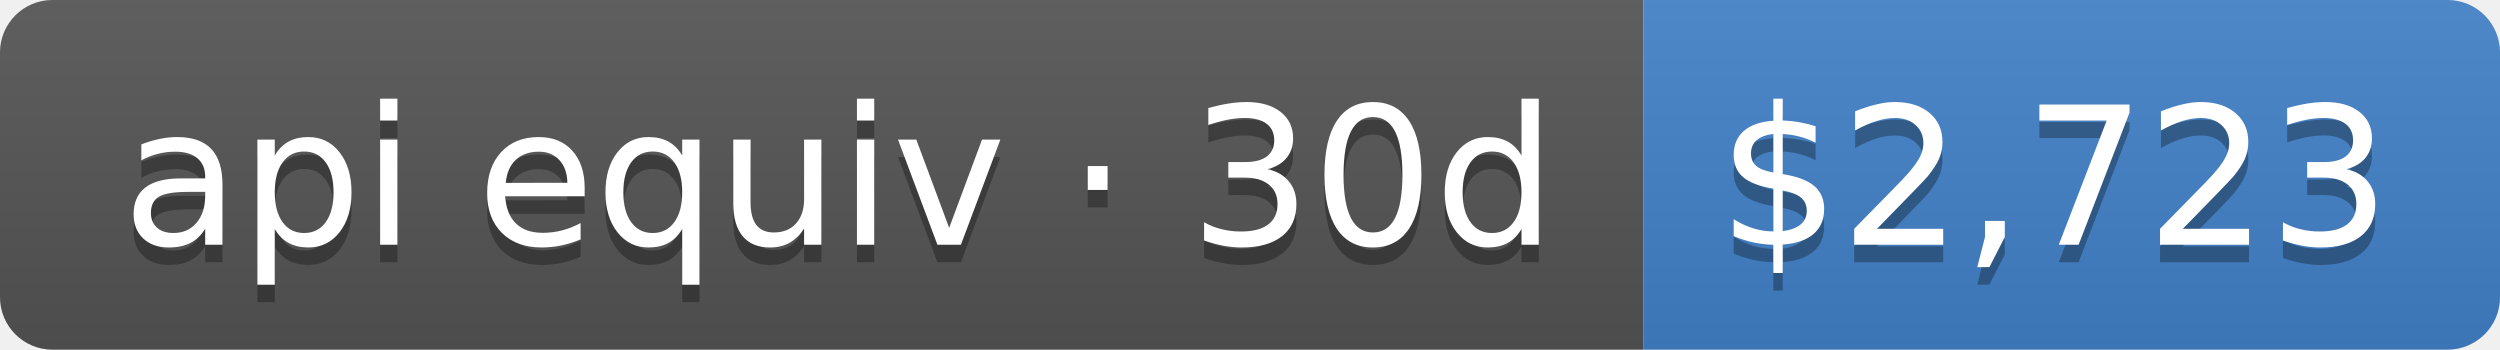
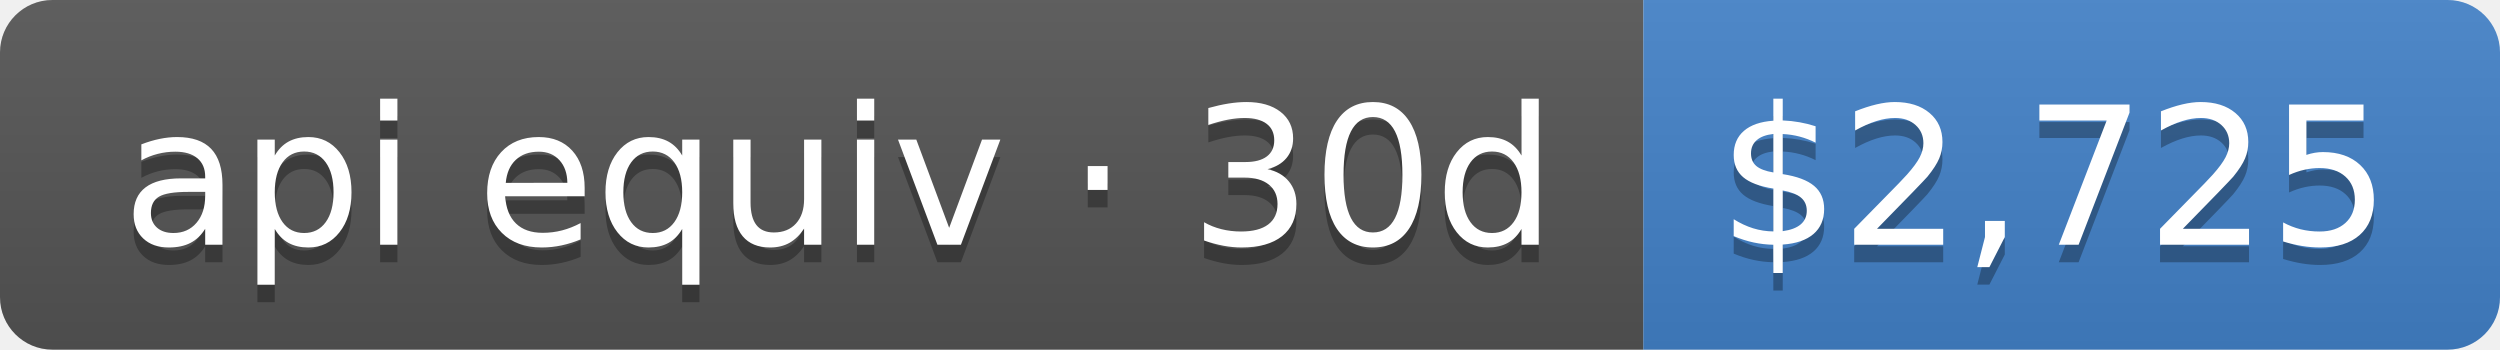
- <svg xmlns="http://www.w3.org/2000/svg" width="143" height="20" role="img" aria-label="api equiv · 30d: $2,723">
+ <svg xmlns="http://www.w3.org/2000/svg" width="143" height="20" role="img" aria-label="api equiv · 30d: $2,725">
  <linearGradient id="s" x2="0" y2="100%">
    <stop offset="0" stop-color="#bbb" stop-opacity=".1" />
    <stop offset="1" stop-opacity=".1" />
  </linearGradient>
  <clipPath id="r">
    <rect width="143" height="20" rx="3" fill="#fff" />
  </clipPath>
  <g clip-path="url(#r)">
    <rect width="94" height="20" fill="#555" />
    <rect x="94" width="49" height="20" fill="#4382c9" />
    <rect width="143" height="20" fill="url(#s)" />
  </g>
  <g fill="#fff" text-anchor="middle" font-family="Verdana,Geneva,DejaVu Sans,sans-serif" text-rendering="geometricPrecision" font-size="110">
    <text aria-hidden="true" x="480" y="150" fill="#010101" fill-opacity=".3" transform="scale(.1)" textLength="840">api equiv · 30d</text>
    <text x="480" y="140" transform="scale(.1)" fill="#fff" textLength="840">api equiv · 30d</text>
-     <text aria-hidden="true" x="1175" y="150" fill="#010101" fill-opacity=".3" transform="scale(.1)" textLength="390">$2,723</text>
-     <text x="1175" y="140" transform="scale(.1)" fill="#fff" textLength="390">$2,723</text>
+     <text aria-hidden="true" x="1175" y="150" fill="#010101" fill-opacity=".3" transform="scale(.1)" textLength="390">$2,725</text>
+     <text x="1175" y="140" transform="scale(.1)" fill="#fff" textLength="390">$2,725</text>
  </g>
</svg>
